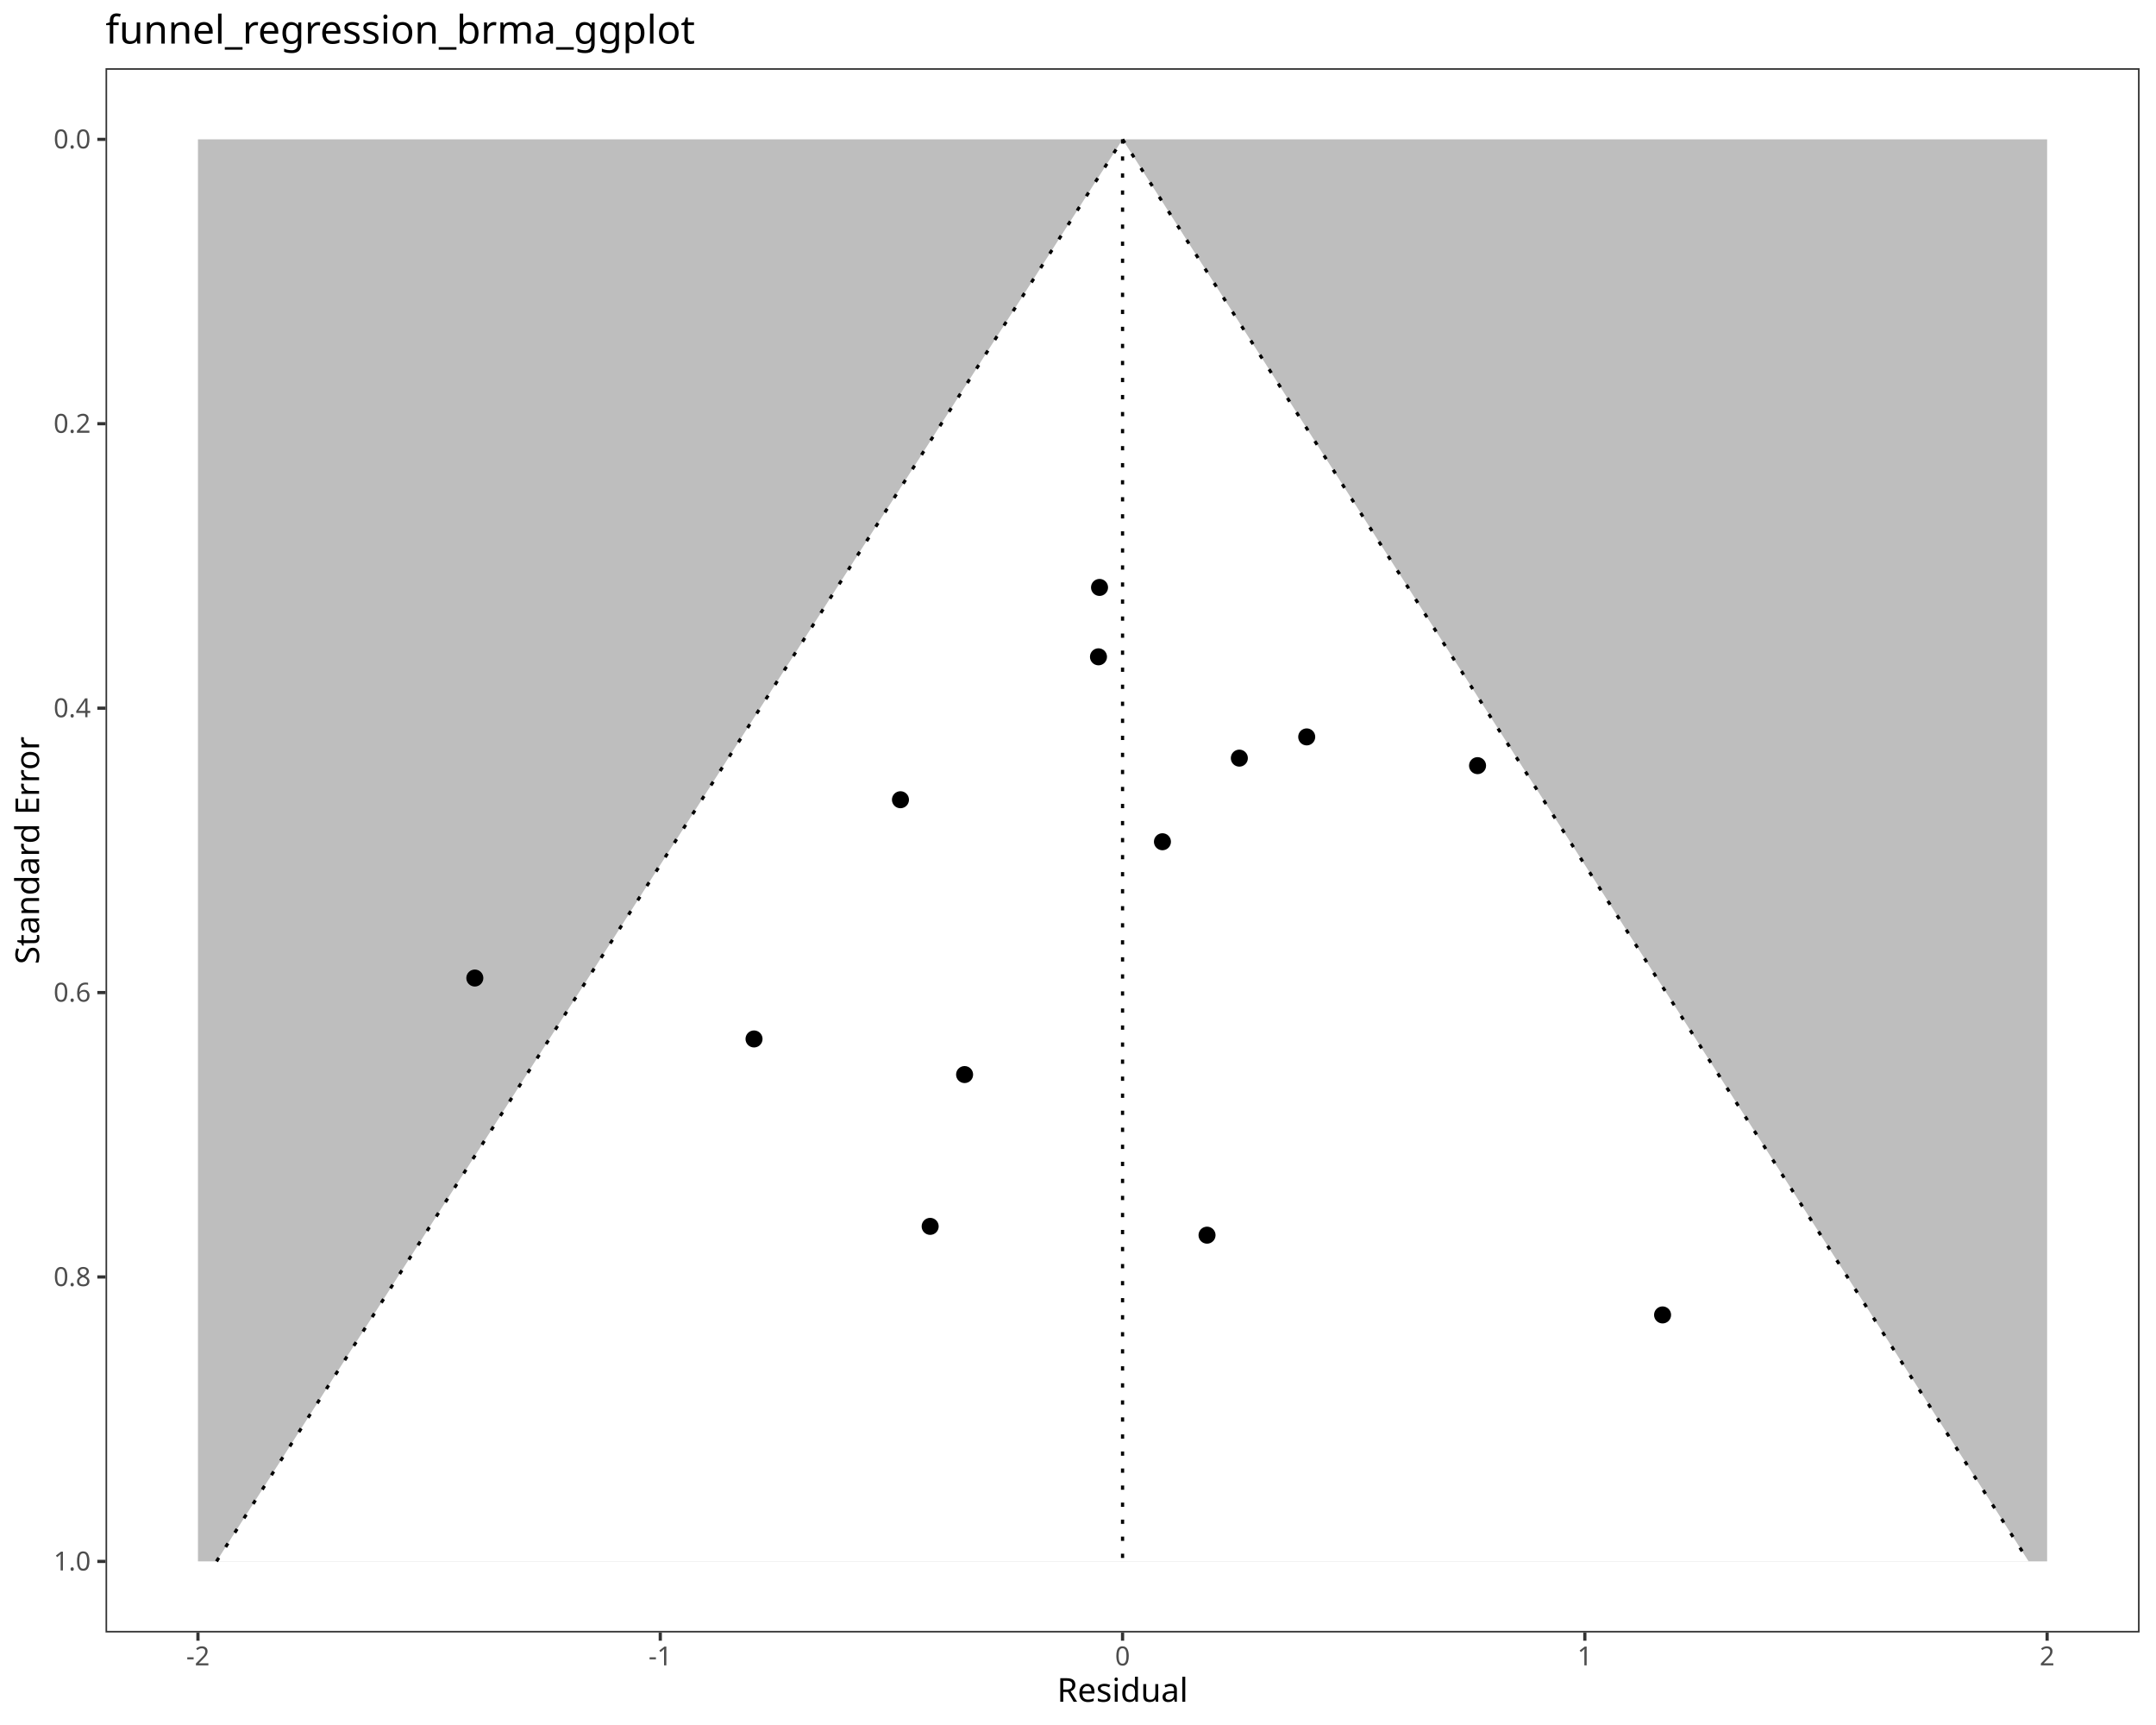
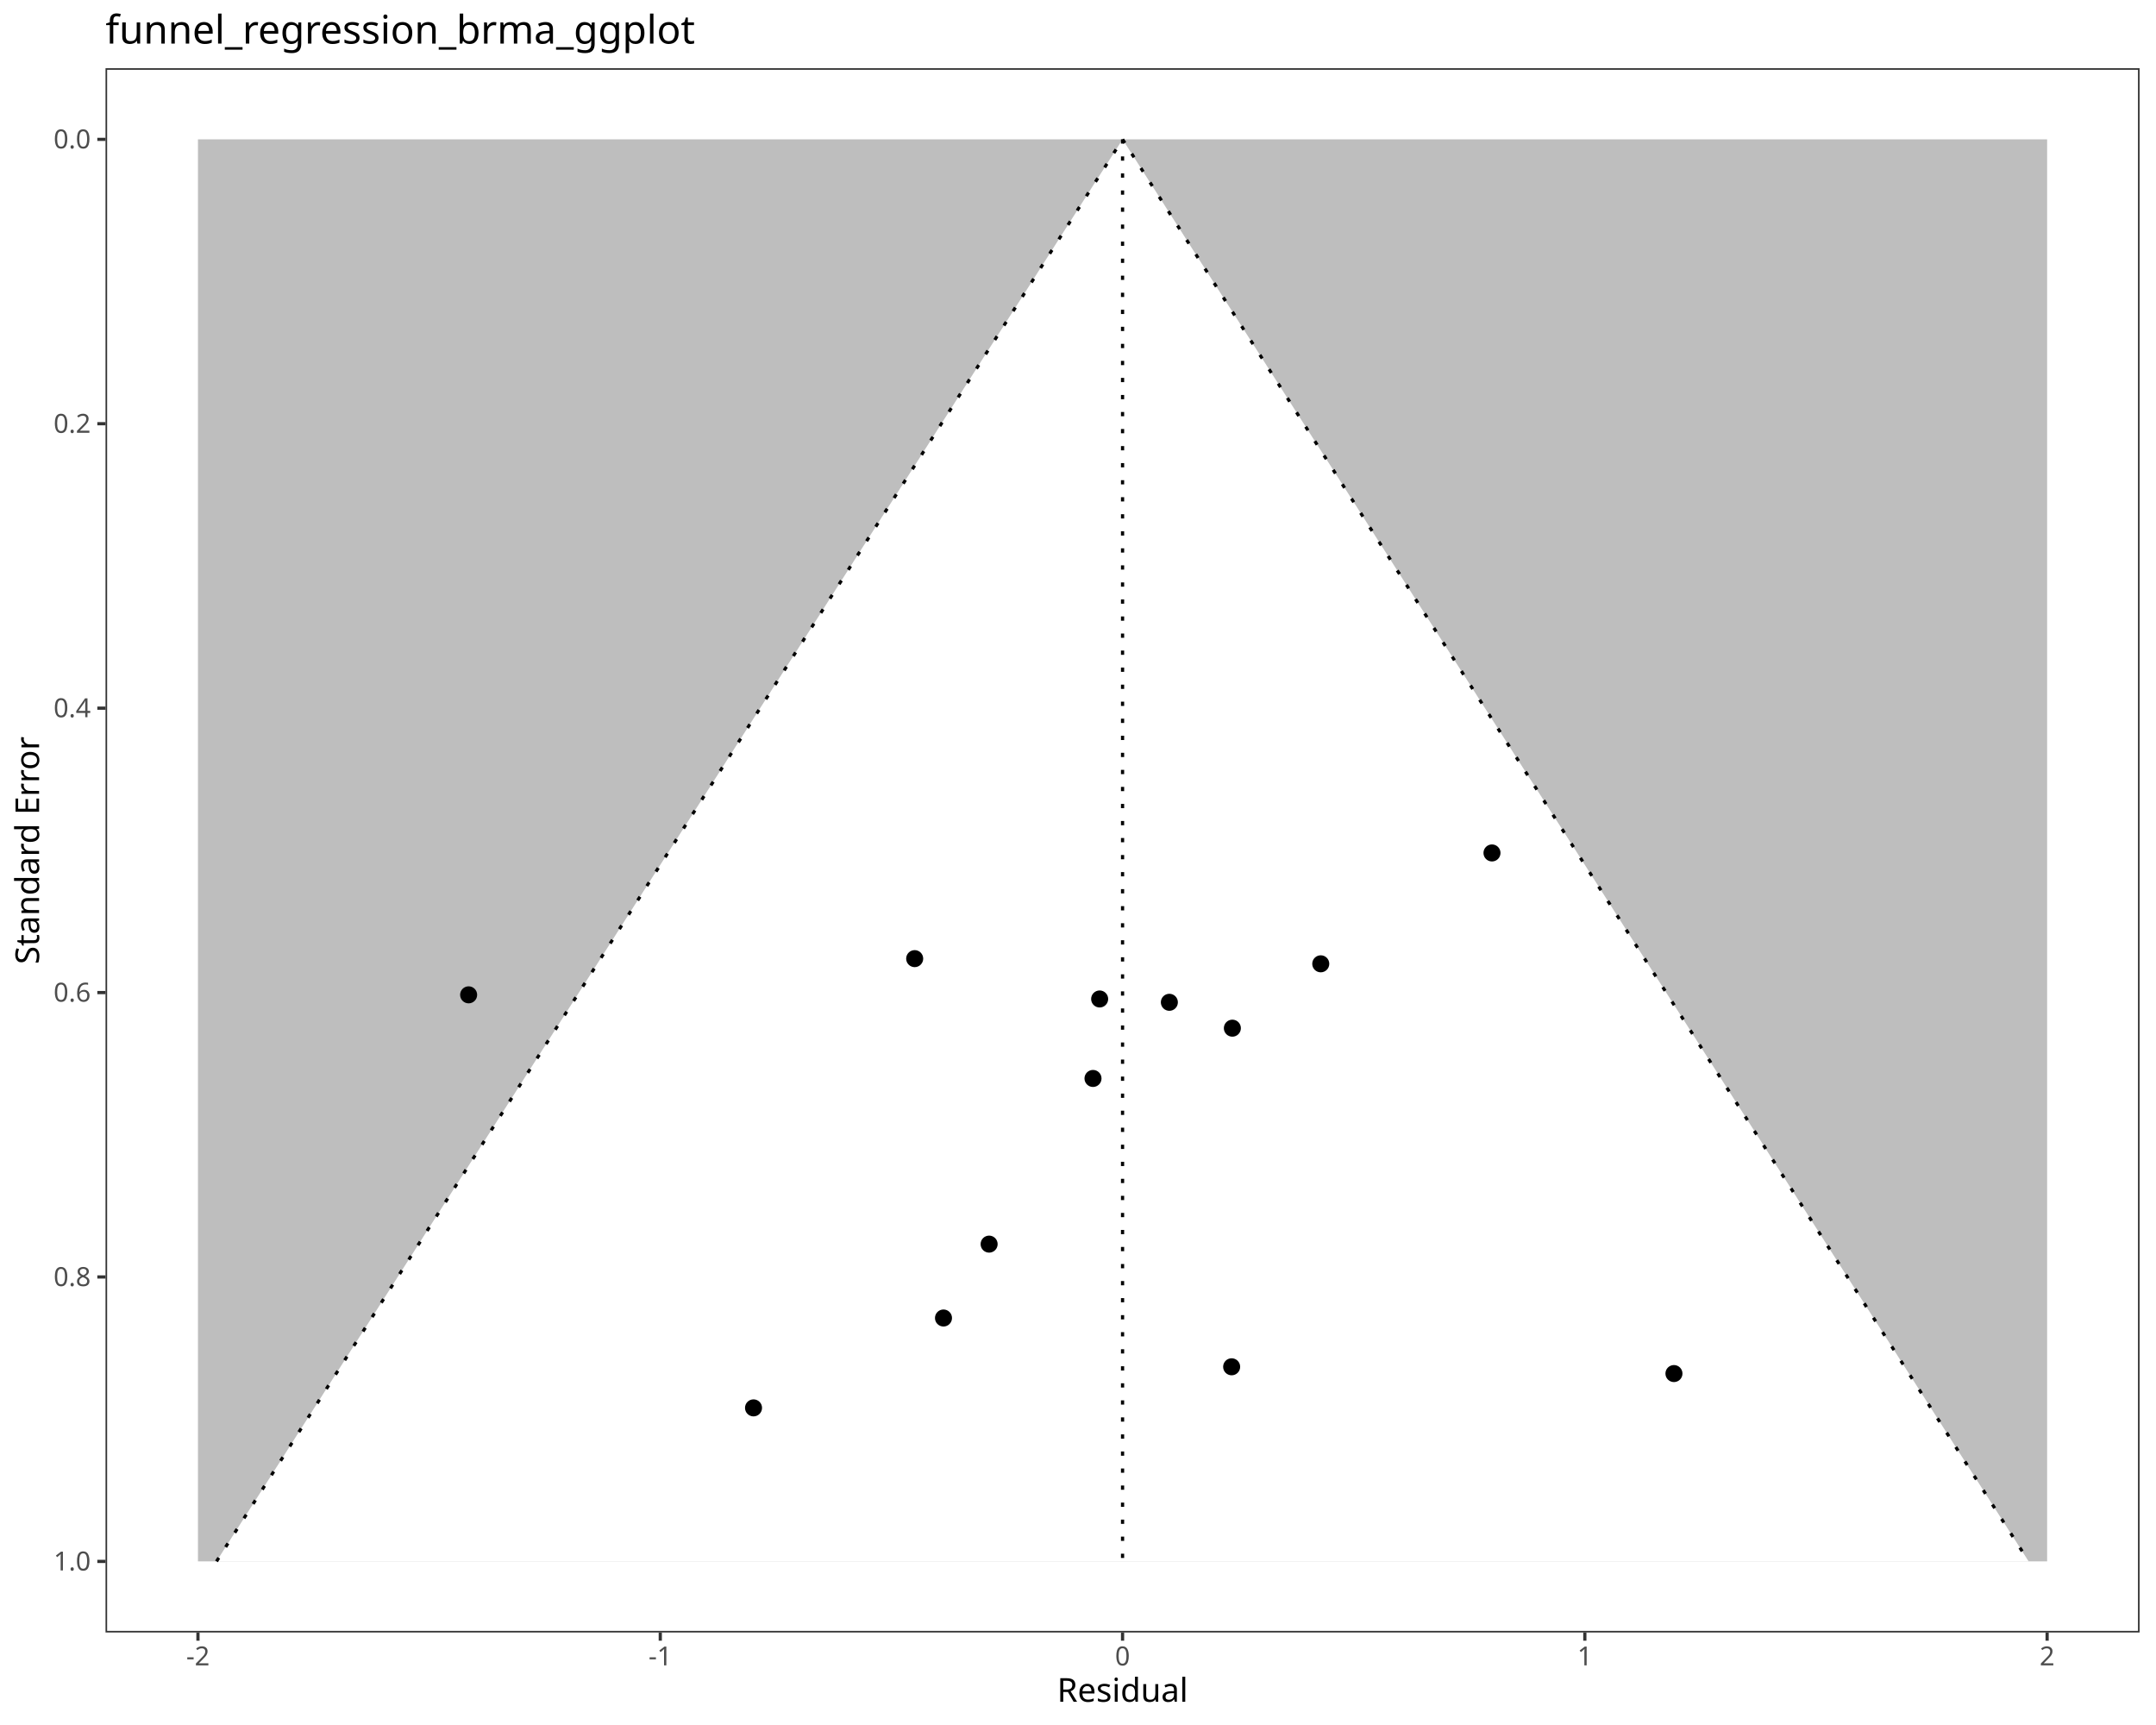
<svg xmlns="http://www.w3.org/2000/svg" class="svglite" data-engine-version="2.0" width="720.00pt" height="576.00pt" viewBox="0 0 720.00 576.00">
  <defs>
    <style type="text/css">
    .svglite line, .svglite polyline, .svglite polygon, .svglite path, .svglite rect, .svglite circle {
      fill: none;
      stroke: #000000;
      stroke-linecap: round;
      stroke-linejoin: round;
      stroke-miterlimit: 10.00;
    }
  </style>
  </defs>
  <rect width="100%" height="100%" style="stroke: none; fill: #FFFFFF;" />
  <defs>
    <clipPath id="cpMC4wMHw3MjAuMDB8MC4wMHw1NzYuMDA=">
      <rect x="0.00" y="0.00" width="720.00" height="576.00" />
    </clipPath>
  </defs>
  <g clip-path="url(#cpMC4wMHw3MjAuMDB8MC4wMHw1NzYuMDA=)">
    <rect x="0.00" y="0.00" width="720.00" height="576.00" style="stroke-width: 1.07; stroke: #FFFFFF; fill: #FFFFFF;" />
  </g>
  <defs>
    <clipPath id="cpMzUuMjR8NzE0LjUyfDIyLjc4fDU0NS4xMQ==">
      <rect x="35.24" y="22.78" width="679.28" height="522.33" />
    </clipPath>
  </defs>
  <g clip-path="url(#cpMzUuMjR8NzE0LjUyfDIyLjc4fDU0NS4xMQ==)">
    <rect x="35.24" y="22.78" width="679.28" height="522.33" style="stroke-width: 1.07; stroke: none; fill: #FFFFFF;" />
    <polygon points="66.11,46.53 683.64,46.53 683.64,521.37 66.11,521.37 " style="stroke-width: 1.07; stroke: none; stroke-linecap: butt; fill: #BEBEBE;" />
    <polygon points="72.30,521.37 75.35,516.57 78.41,511.78 81.46,506.98 84.52,502.18 87.58,497.39 90.63,492.59 93.69,487.80 96.75,483.00 99.80,478.20 102.86,473.41 105.92,468.61 108.97,463.81 112.03,459.02 115.09,454.22 118.14,449.42 121.20,444.63 124.25,439.83 127.31,435.03 130.37,430.24 133.42,425.44 136.48,420.65 139.54,415.85 142.59,411.05 145.65,406.26 148.71,401.46 151.76,396.66 154.82,391.87 157.87,387.07 160.93,382.27 163.99,377.48 167.04,372.68 170.10,367.89 173.16,363.09 176.21,358.29 179.27,353.50 182.33,348.70 185.38,343.90 188.44,339.11 191.50,334.31 194.55,329.51 197.61,324.72 200.66,319.92 203.72,315.12 206.78,310.33 209.83,305.53 212.89,300.74 215.95,295.94 219.00,291.14 222.06,286.35 225.12,281.55 228.17,276.75 231.23,271.96 234.28,267.16 237.34,262.36 240.40,257.57 243.45,252.77 246.51,247.97 249.57,243.18 252.62,238.38 255.68,233.59 258.74,228.79 261.79,223.99 264.85,219.20 267.91,214.40 270.96,209.60 274.02,204.81 277.07,200.01 280.13,195.21 283.19,190.42 286.24,185.62 289.30,180.83 292.36,176.03 295.41,171.23 298.47,166.44 301.53,161.64 304.58,156.84 307.64,152.05 310.69,147.25 313.75,142.45 316.81,137.66 319.86,132.86 322.92,128.06 325.98,123.27 329.03,118.47 332.09,113.68 335.15,108.88 338.20,104.08 341.26,99.29 344.32,94.49 347.37,89.69 350.43,84.90 353.48,80.10 356.54,75.30 359.60,70.51 362.65,65.71 365.71,60.91 368.77,56.12 371.82,51.32 374.88,46.53 374.88,46.53 377.94,51.32 380.99,56.12 384.05,60.91 387.11,65.71 390.16,70.51 393.22,75.30 396.27,80.10 399.33,84.90 402.39,89.69 405.44,94.49 408.50,99.29 411.56,104.08 414.61,108.88 417.67,113.68 420.73,118.47 423.78,123.27 426.84,128.06 429.89,132.86 432.95,137.66 436.01,142.45 439.06,147.25 442.12,152.05 445.18,156.84 448.23,161.64 451.29,166.44 454.35,171.23 457.40,176.03 460.46,180.83 463.52,185.62 466.57,190.42 469.63,195.21 472.68,200.01 475.74,204.81 478.80,209.60 481.85,214.40 484.91,219.20 487.97,223.99 491.02,228.79 494.08,233.59 497.14,238.38 500.19,243.18 503.25,247.97 506.30,252.77 509.36,257.57 512.42,262.36 515.47,267.16 518.53,271.96 521.59,276.75 524.64,281.55 527.70,286.35 530.76,291.14 533.81,295.94 536.87,300.74 539.93,305.53 542.98,310.33 546.04,315.12 549.09,319.92 552.15,324.72 555.21,329.51 558.26,334.31 561.32,339.11 564.38,343.90 567.43,348.70 570.49,353.50 573.55,358.29 576.60,363.09 579.66,367.89 582.71,372.68 585.77,377.48 588.83,382.27 591.88,387.07 594.94,391.87 598.00,396.66 601.05,401.46 604.11,406.26 607.17,411.05 610.22,415.85 613.28,420.65 616.34,425.44 619.39,430.24 622.45,435.03 625.50,439.83 628.56,444.63 631.62,449.42 634.67,454.22 637.73,459.02 640.79,463.81 643.84,468.61 646.90,473.41 649.96,478.20 653.01,483.00 656.07,487.80 659.12,492.59 662.18,497.39 665.24,502.18 668.29,506.98 671.35,511.78 674.41,516.57 677.46,521.37 " style="stroke-width: 1.07; stroke: none; stroke-linecap: butt; fill: #FFFFFF;" />
    <polyline points="374.88,46.53 374.88,521.37 " style="stroke-width: 1.07; stroke-dasharray: 1.42,4.27; stroke-linecap: butt;" />
    <polyline points="72.30,521.37 75.35,516.57 78.41,511.78 81.46,506.98 84.52,502.18 87.58,497.39 90.63,492.59 93.69,487.80 96.75,483.00 99.80,478.20 102.86,473.41 105.92,468.61 108.97,463.81 112.03,459.02 115.09,454.22 118.14,449.42 121.20,444.63 124.25,439.83 127.31,435.03 130.37,430.24 133.42,425.44 136.48,420.65 139.54,415.85 142.59,411.05 145.65,406.26 148.71,401.46 151.76,396.66 154.82,391.87 157.87,387.07 160.93,382.27 163.99,377.48 167.04,372.68 170.10,367.89 173.16,363.09 176.21,358.29 179.27,353.50 182.33,348.70 185.38,343.90 188.44,339.11 191.50,334.31 194.55,329.51 197.61,324.72 200.66,319.92 203.72,315.12 206.78,310.33 209.83,305.53 212.89,300.74 215.95,295.94 219.00,291.14 222.06,286.35 225.12,281.55 228.17,276.75 231.23,271.96 234.28,267.16 237.34,262.36 240.40,257.57 243.45,252.77 246.51,247.97 249.57,243.18 252.62,238.38 255.68,233.59 258.74,228.79 261.79,223.99 264.85,219.20 267.91,214.40 270.96,209.60 274.02,204.81 277.07,200.01 280.13,195.21 283.19,190.42 286.24,185.62 289.30,180.83 292.36,176.03 295.41,171.23 298.47,166.44 301.53,161.64 304.58,156.84 307.64,152.05 310.69,147.25 313.75,142.45 316.81,137.66 319.86,132.86 322.92,128.06 325.98,123.27 329.03,118.47 332.09,113.68 335.15,108.88 338.20,104.08 341.26,99.29 344.32,94.49 347.37,89.69 350.43,84.90 353.48,80.10 356.54,75.30 359.60,70.51 362.65,65.71 365.71,60.91 368.77,56.12 371.82,51.32 374.88,46.53 " style="stroke-width: 1.07; stroke-dasharray: 1.42,4.27; stroke-linecap: butt;" />
    <polyline points="374.88,46.53 377.94,51.32 380.99,56.12 384.05,60.91 387.11,65.71 390.16,70.51 393.22,75.30 396.27,80.10 399.33,84.90 402.39,89.69 405.44,94.49 408.50,99.29 411.56,104.08 414.61,108.88 417.67,113.68 420.73,118.47 423.78,123.27 426.84,128.06 429.89,132.86 432.95,137.66 436.01,142.45 439.06,147.25 442.12,152.05 445.18,156.84 448.23,161.64 451.29,166.44 454.35,171.23 457.40,176.03 460.46,180.83 463.52,185.62 466.57,190.42 469.63,195.21 472.68,200.01 475.74,204.81 478.80,209.60 481.85,214.40 484.91,219.20 487.97,223.99 491.02,228.79 494.08,233.59 497.14,238.38 500.19,243.18 503.25,247.97 506.30,252.77 509.36,257.57 512.42,262.36 515.47,267.16 518.53,271.96 521.59,276.75 524.64,281.55 527.70,286.35 530.76,291.14 533.81,295.94 536.87,300.74 539.93,305.53 542.98,310.33 546.04,315.12 549.09,319.92 552.15,324.72 555.21,329.51 558.26,334.31 561.32,339.11 564.38,343.90 567.43,348.70 570.49,353.50 573.55,358.29 576.60,363.09 579.66,367.89 582.71,372.68 585.77,377.48 588.83,382.27 591.88,387.07 594.94,391.87 598.00,396.66 601.05,401.46 604.11,406.26 607.17,411.05 610.22,415.85 613.28,420.65 616.34,425.44 619.39,430.24 622.45,435.03 625.50,439.83 628.56,444.63 631.62,449.42 634.67,454.22 637.73,459.02 640.79,463.81 643.84,468.61 646.90,473.41 649.96,478.20 653.01,483.00 656.07,487.80 659.12,492.59 662.18,497.39 665.24,502.18 668.29,506.98 671.35,511.78 674.41,516.57 677.46,521.37 " style="stroke-width: 1.07; stroke-dasharray: 1.42,4.27; stroke-linecap: butt;" />
-     <circle cx="403.09" cy="412.44" r="2.49" style="stroke-width: 0.71; fill: #000000;" />
-     <circle cx="322.13" cy="358.81" r="2.49" style="stroke-width: 0.71; fill: #000000;" />
-     <circle cx="310.63" cy="409.50" r="2.49" style="stroke-width: 0.71; fill: #000000;" />
-     <circle cx="251.81" cy="346.92" r="2.49" style="stroke-width: 0.71; fill: #000000;" />
-     <circle cx="366.84" cy="219.32" r="2.49" style="stroke-width: 0.71; fill: #000000;" />
-     <circle cx="436.38" cy="246.06" r="2.49" style="stroke-width: 0.71; fill: #000000;" />
-     <circle cx="158.57" cy="326.58" r="2.49" style="stroke-width: 0.71; fill: #000000;" />
-     <circle cx="413.88" cy="253.15" r="2.49" style="stroke-width: 0.71; fill: #000000;" />
-     <circle cx="388.20" cy="281.07" r="2.49" style="stroke-width: 0.71; fill: #000000;" />
-     <circle cx="300.71" cy="267.04" r="2.49" style="stroke-width: 0.71; fill: #000000;" />
-     <circle cx="367.19" cy="196.15" r="2.49" style="stroke-width: 0.71; fill: #000000;" />
-     <circle cx="555.22" cy="439.07" r="2.49" style="stroke-width: 0.71; fill: #000000;" />
-     <circle cx="493.43" cy="255.66" r="2.49" style="stroke-width: 0.71; fill: #000000;" />
+     <circle cx="411.31" cy="456.39" r="2.49" style="stroke-width: 0.71; fill: #000000;" />
+     <circle cx="330.32" cy="415.43" r="2.49" style="stroke-width: 0.71; fill: #000000;" />
+     <circle cx="315.08" cy="440.10" r="2.49" style="stroke-width: 0.71; fill: #000000;" />
+     <circle cx="251.64" cy="470.11" r="2.49" style="stroke-width: 0.71; fill: #000000;" />
+     <circle cx="365.01" cy="360.11" r="2.49" style="stroke-width: 0.71; fill: #000000;" />
+     <circle cx="441.07" cy="321.83" r="2.49" style="stroke-width: 0.71; fill: #000000;" />
+     <circle cx="156.50" cy="332.19" r="2.49" style="stroke-width: 0.71; fill: #000000;" />
+     <circle cx="411.55" cy="343.32" r="2.49" style="stroke-width: 0.71; fill: #000000;" />
+     <circle cx="390.51" cy="334.68" r="2.49" style="stroke-width: 0.71; fill: #000000;" />
+     <circle cx="305.46" cy="320.10" r="2.49" style="stroke-width: 0.71; fill: #000000;" />
+     <circle cx="367.23" cy="333.57" r="2.49" style="stroke-width: 0.71; fill: #000000;" />
+     <circle cx="559.02" cy="458.65" r="2.49" style="stroke-width: 0.71; fill: #000000;" />
+     <circle cx="498.25" cy="284.81" r="2.49" style="stroke-width: 0.71; fill: #000000;" />
    <rect x="35.24" y="22.78" width="679.28" height="522.33" style="stroke-width: 1.07; stroke: #333333;" />
  </g>
  <g clip-path="url(#cpMC4wMHw3MjAuMDB8MC4wMHw1NzYuMDA=)">
    <text x="30.31" y="524.40" text-anchor="end" style="font-size: 8.80px; fill: #4D4D4D; font-family: sans;" textLength="12.23px" lengthAdjust="spacingAndGlyphs">1.0</text>
    <text x="30.31" y="429.43" text-anchor="end" style="font-size: 8.80px; fill: #4D4D4D; font-family: sans;" textLength="12.23px" lengthAdjust="spacingAndGlyphs">0.8</text>
    <text x="30.31" y="334.46" text-anchor="end" style="font-size: 8.80px; fill: #4D4D4D; font-family: sans;" textLength="12.23px" lengthAdjust="spacingAndGlyphs">0.6</text>
    <text x="30.31" y="239.49" text-anchor="end" style="font-size: 8.80px; fill: #4D4D4D; font-family: sans;" textLength="12.23px" lengthAdjust="spacingAndGlyphs">0.4</text>
    <text x="30.31" y="144.52" text-anchor="end" style="font-size: 8.80px; fill: #4D4D4D; font-family: sans;" textLength="12.23px" lengthAdjust="spacingAndGlyphs">0.2</text>
    <text x="30.31" y="49.55" text-anchor="end" style="font-size: 8.80px; fill: #4D4D4D; font-family: sans;" textLength="12.23px" lengthAdjust="spacingAndGlyphs">0.0</text>
    <polyline points="32.50,521.37 35.24,521.37 " style="stroke-width: 1.07; stroke: #333333; stroke-linecap: butt;" />
    <polyline points="32.50,426.40 35.24,426.40 " style="stroke-width: 1.07; stroke: #333333; stroke-linecap: butt;" />
    <polyline points="32.50,331.43 35.24,331.43 " style="stroke-width: 1.07; stroke: #333333; stroke-linecap: butt;" />
    <polyline points="32.50,236.46 35.24,236.46 " style="stroke-width: 1.07; stroke: #333333; stroke-linecap: butt;" />
    <polyline points="32.50,141.49 35.24,141.49 " style="stroke-width: 1.07; stroke: #333333; stroke-linecap: butt;" />
    <polyline points="32.50,46.53 35.24,46.53 " style="stroke-width: 1.07; stroke: #333333; stroke-linecap: butt;" />
    <polyline points="66.11,547.85 66.11,545.11 " style="stroke-width: 1.07; stroke: #333333; stroke-linecap: butt;" />
    <polyline points="220.50,547.85 220.50,545.11 " style="stroke-width: 1.07; stroke: #333333; stroke-linecap: butt;" />
    <polyline points="374.88,547.85 374.88,545.11 " style="stroke-width: 1.07; stroke: #333333; stroke-linecap: butt;" />
    <polyline points="529.26,547.85 529.26,545.11 " style="stroke-width: 1.07; stroke: #333333; stroke-linecap: butt;" />
    <polyline points="683.64,547.85 683.64,545.11 " style="stroke-width: 1.07; stroke: #333333; stroke-linecap: butt;" />
    <text x="66.11" y="556.10" text-anchor="middle" style="font-size: 8.80px; fill: #4D4D4D; font-family: sans;" textLength="7.82px" lengthAdjust="spacingAndGlyphs">-2</text>
    <text x="220.50" y="556.10" text-anchor="middle" style="font-size: 8.80px; fill: #4D4D4D; font-family: sans;" textLength="7.82px" lengthAdjust="spacingAndGlyphs">-1</text>
    <text x="374.88" y="556.10" text-anchor="middle" style="font-size: 8.80px; fill: #4D4D4D; font-family: sans;" textLength="4.89px" lengthAdjust="spacingAndGlyphs">0</text>
    <text x="529.26" y="556.10" text-anchor="middle" style="font-size: 8.80px; fill: #4D4D4D; font-family: sans;" textLength="4.89px" lengthAdjust="spacingAndGlyphs">1</text>
    <text x="683.64" y="556.10" text-anchor="middle" style="font-size: 8.80px; fill: #4D4D4D; font-family: sans;" textLength="4.89px" lengthAdjust="spacingAndGlyphs">2</text>
    <text x="374.88" y="568.24" text-anchor="middle" style="font-size: 11.00px; font-family: sans;" textLength="42.81px" lengthAdjust="spacingAndGlyphs">Residual</text>
    <text transform="translate(13.05,283.95) rotate(-90)" text-anchor="middle" style="font-size: 11.00px; font-family: sans;" textLength="72.15px" lengthAdjust="spacingAndGlyphs">Standard Error</text>
    <text x="35.24" y="14.56" style="font-size: 13.20px; font-family: sans;" textLength="185.68px" lengthAdjust="spacingAndGlyphs">funnel_regression_brma_ggplot</text>
  </g>
</svg>
